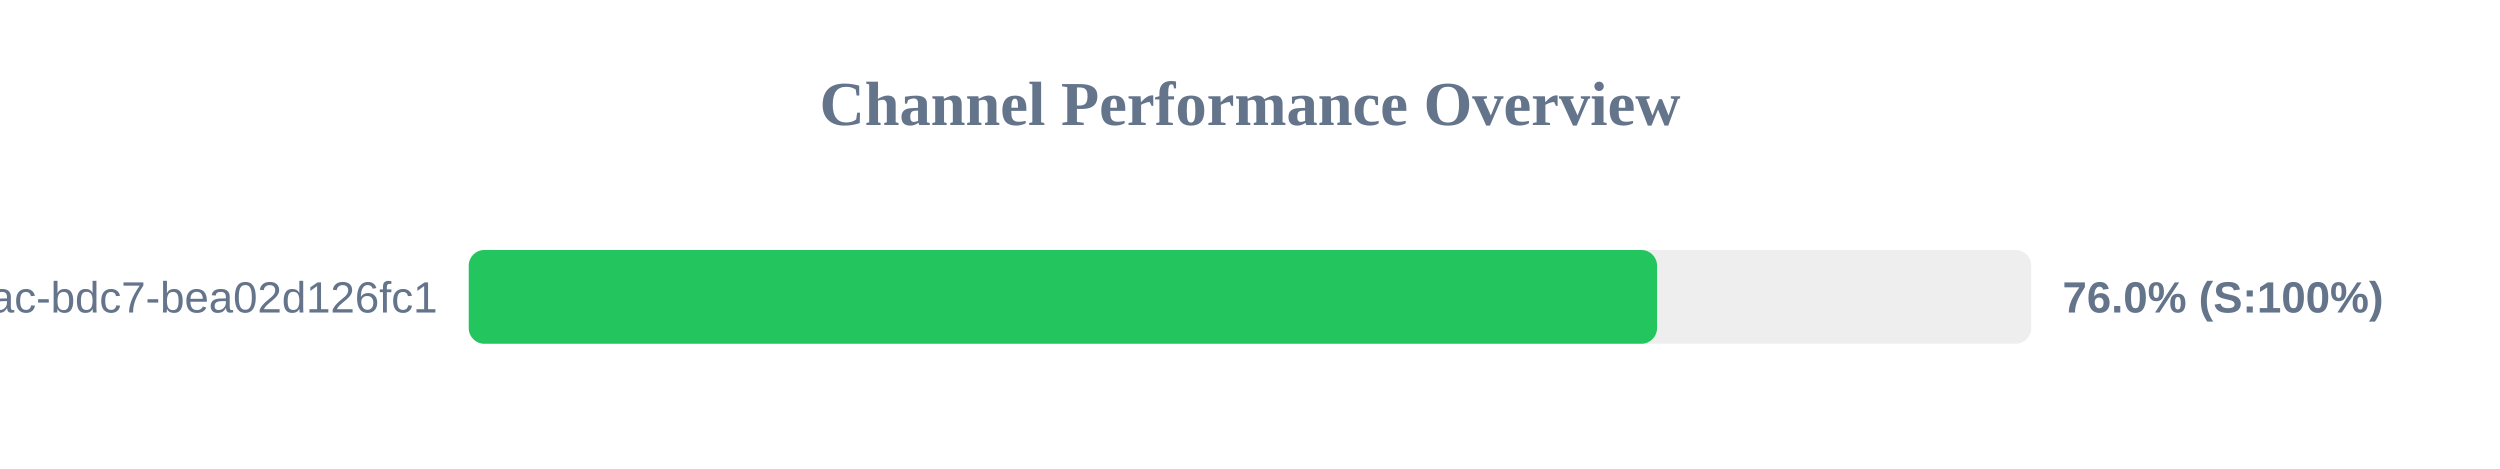
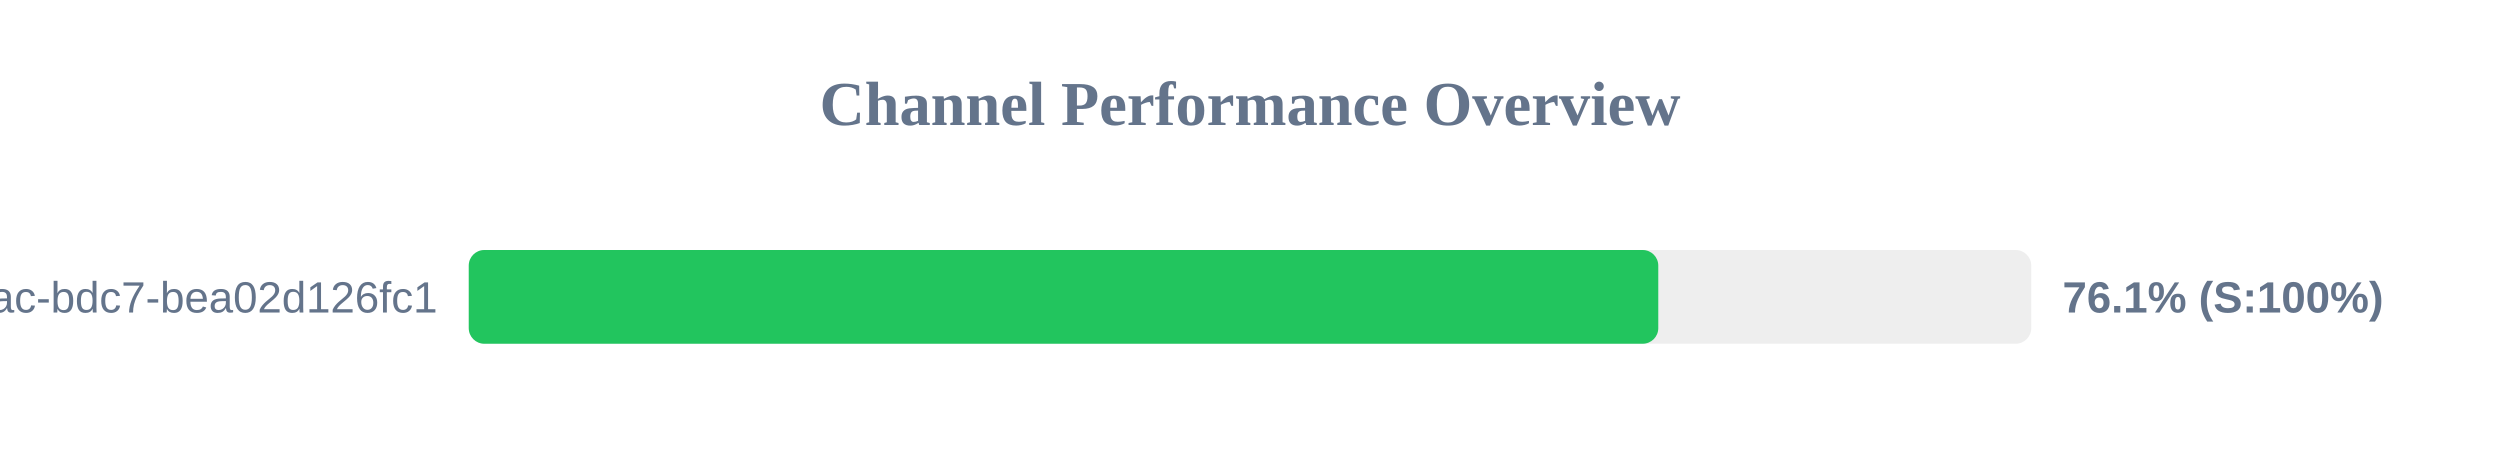
<svg xmlns="http://www.w3.org/2000/svg" width="800" height="150" version="1.1">
  <style>
        .row { font: 14px Arial; fill: #64748b; }
        .score { font: bold 14px Arial; fill: #64748b; }
    </style>
  <text x="400" y="40" text-anchor="middle" font-size="20px" font-weight="bold" fill="#64748b">Channel Performance Overview</text>
  <rect x="150" y="80" width="500" height="30" fill="#eee" rx="5" />
-   <rect x="150" y="80" width="380.25" height="30" fill="#22c55e" rx="5" />
+   <rect x="150" y="80" width="380.65" height="30" fill="#22c55e" rx="5" />
  <text x="140" y="100" text-anchor="end" class="row">?uuid=e31ad3e6-e341-42ac-bdc7-bea02d126fc1</text>
-   <text x="660" y="100" text-anchor="start" class="score">76.0% (S:100%)</text>
+   <text x="660" y="100" text-anchor="start" class="score">76.1% (S:100%)</text>
</svg>
